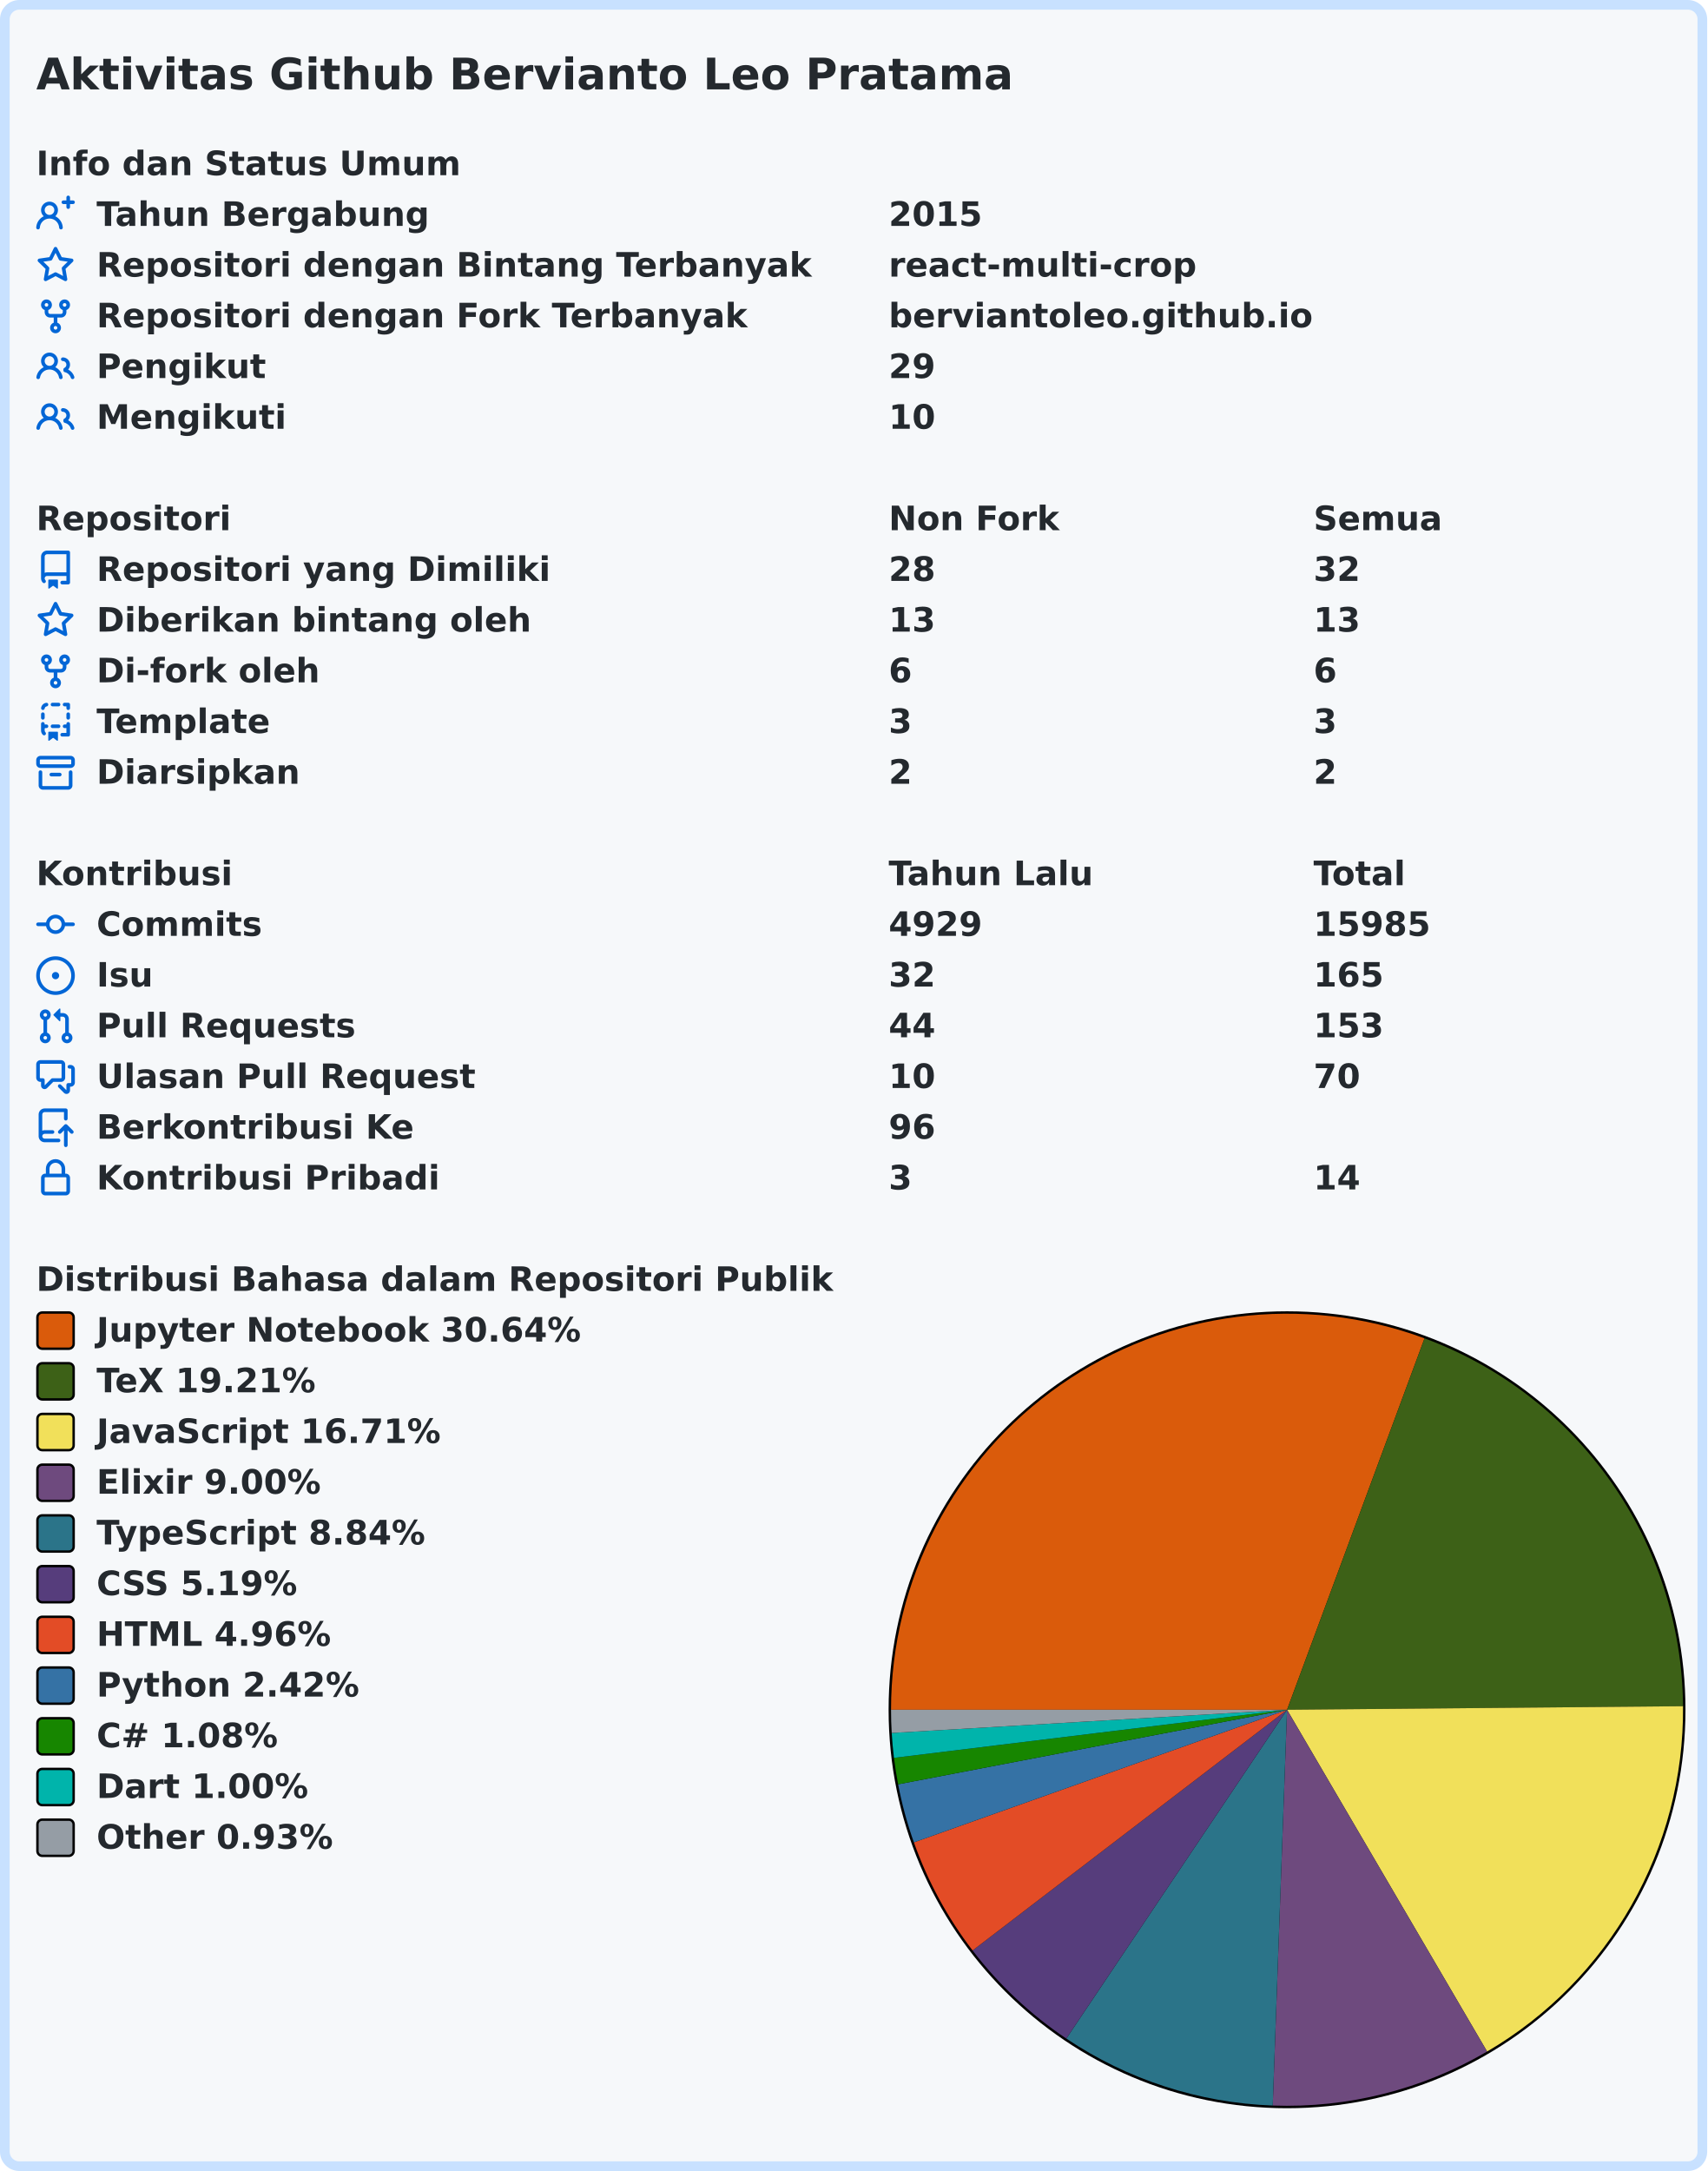
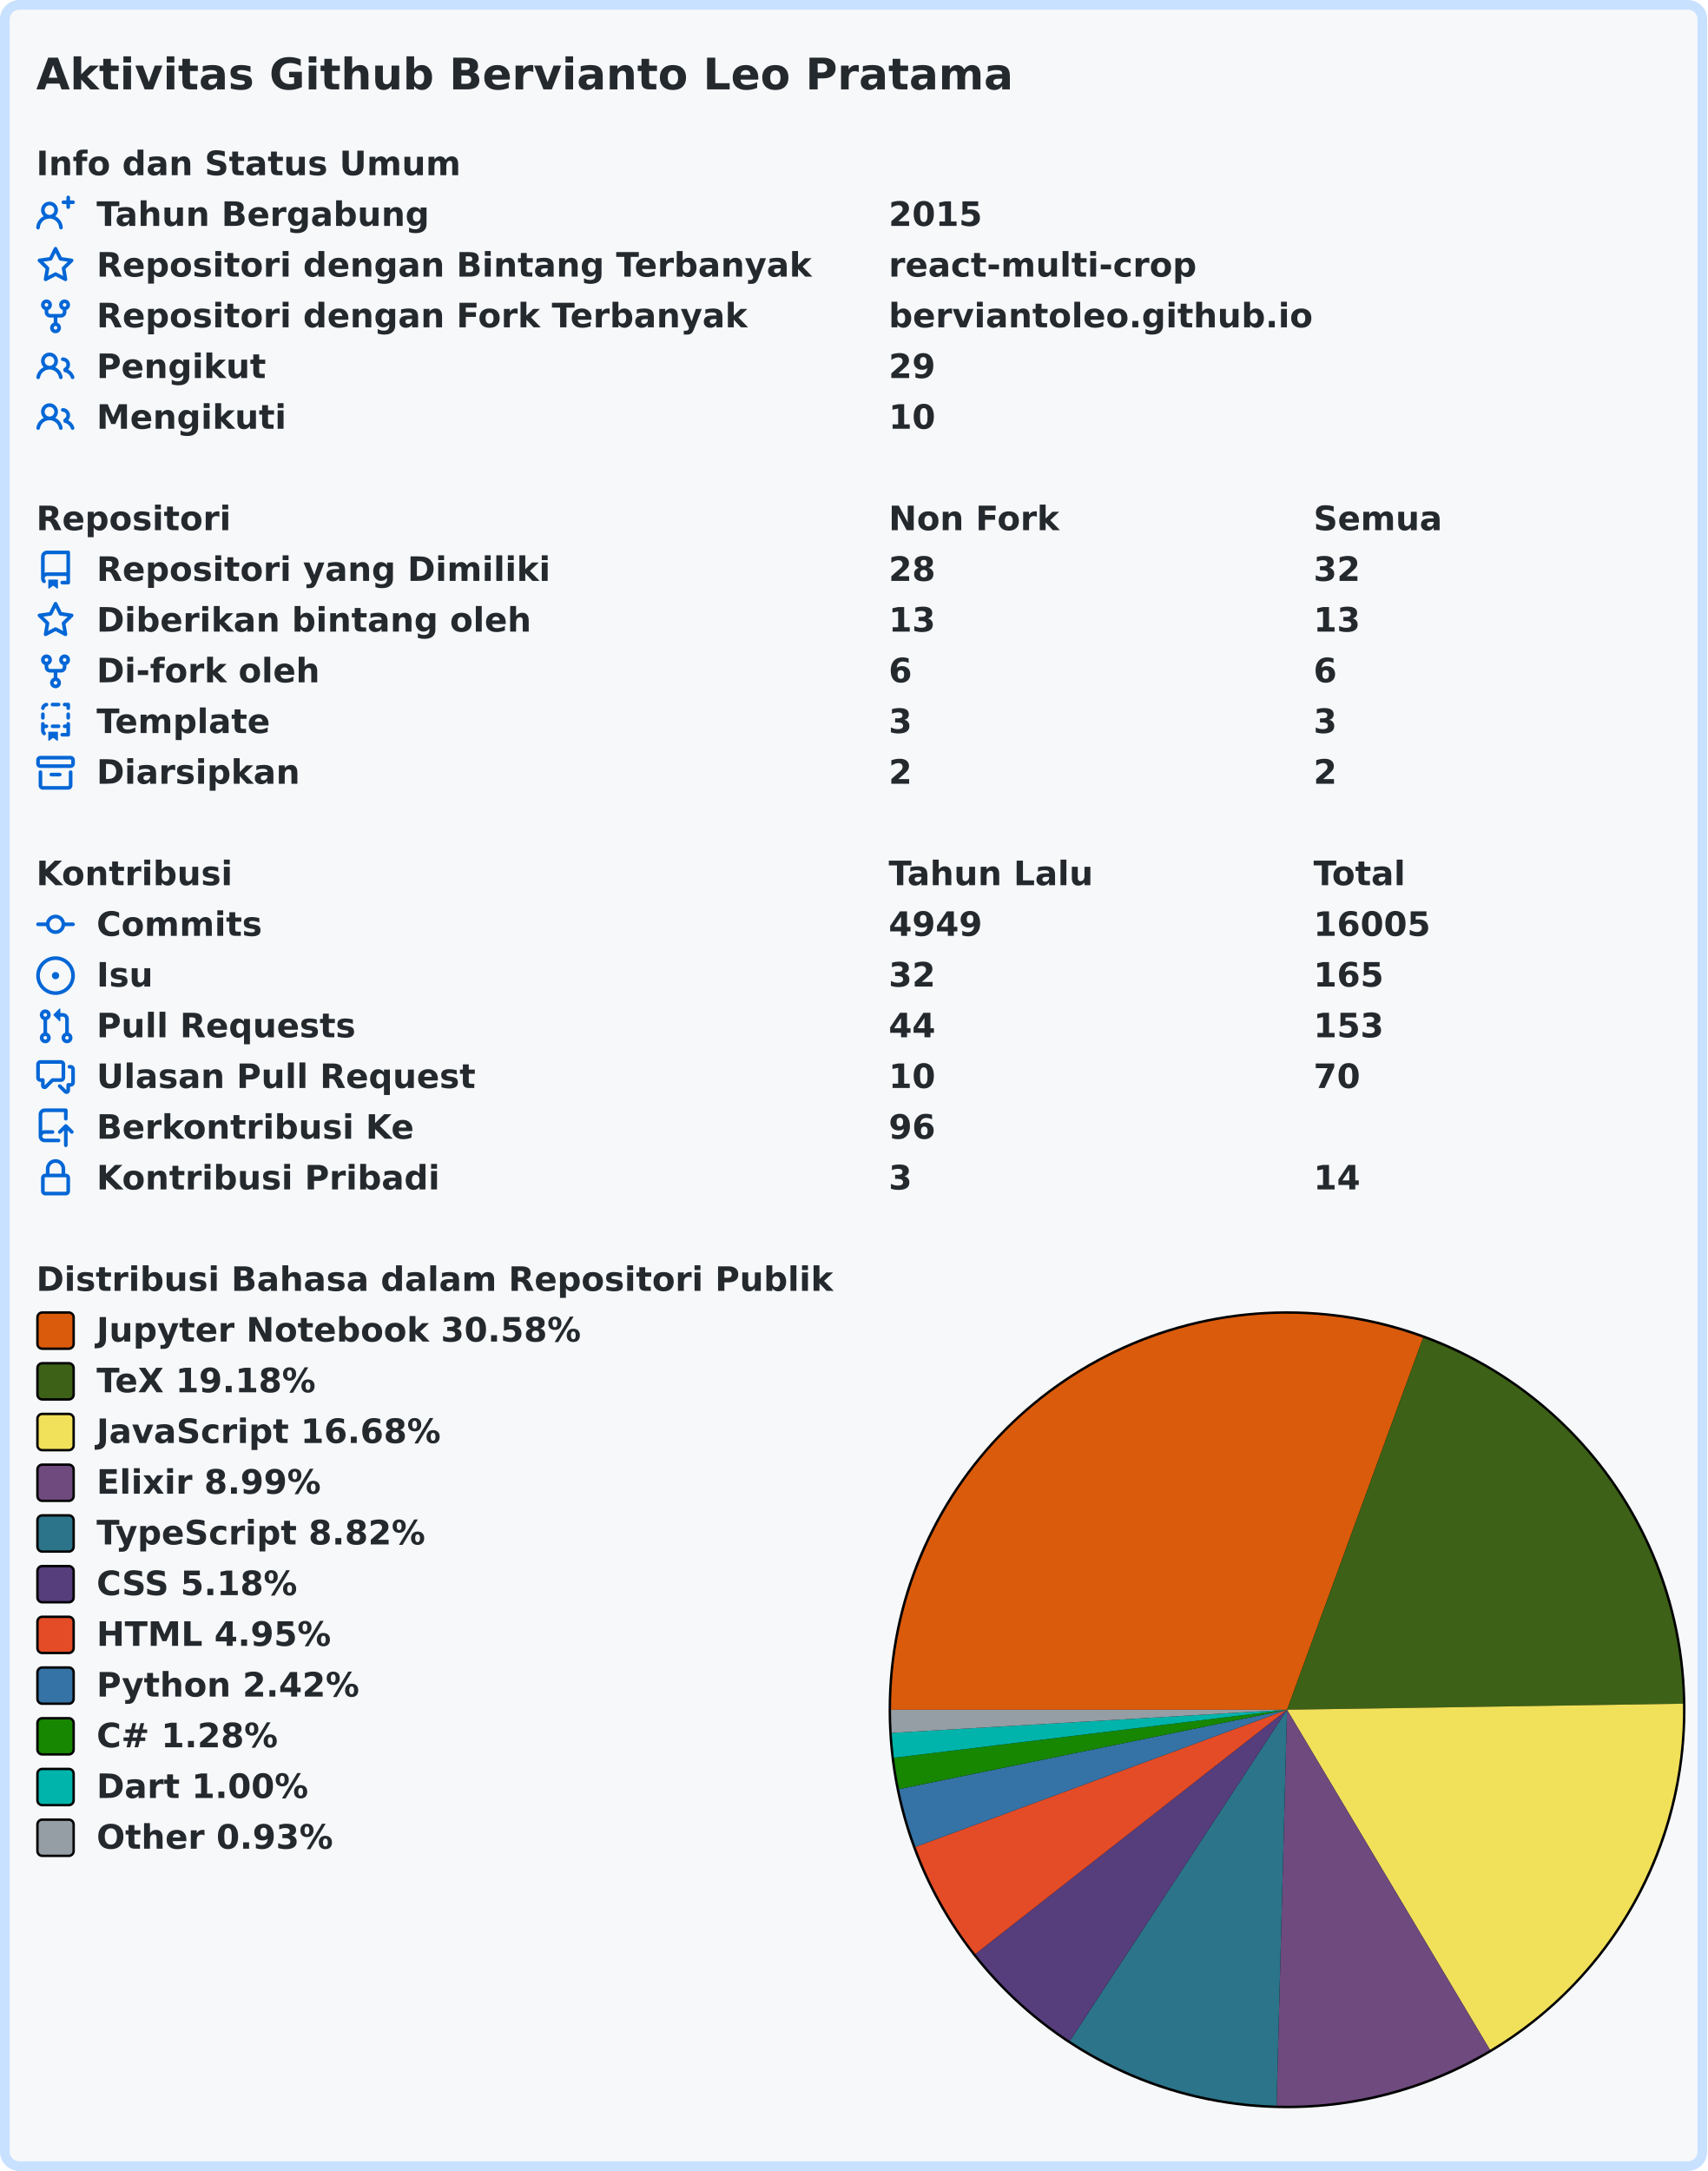
<svg xmlns="http://www.w3.org/2000/svg" width="707" height="899" viewBox="0 0 707 899" lang="id" xml:lang="id">
  <rect x="2" y="2" stroke-width="4" rx="6" width="703" height="895" stroke="#c8e1ff" fill="#f6f8fa" />
  <g font-weight="600" font-size="110pt" font-family="Verdana,Geneva,DejaVu Sans,sans-serif" text-rendering="geometricPrecision">
    <text x="122" y="301" lengthAdjust="spacingAndGlyphs" textLength="3261" transform="scale(0.123)" fill="#24292e">Aktivitas Github Bervianto Leo Pratama</text>
    <g transform="translate(0, 60)" fill="#24292e">
      <g transform="translate(15, 0)">
        <g transform="scale(0.095)">
          <text x="0" y="132" textLength="1852" lengthAdjust="spacingAndGlyphs">Info dan Status Umum</text>
        </g>
      </g>
      <g transform="translate(15, 21)">
        <path fill="#0366d6" fill-rule="evenodd" d="M13.25 0a.75.75 0 01.75.75V2h1.25a.75.75 0 010 1.5H14v1.25a.75.75 0 01-1.5 0V3.5h-1.25a.75.75 0 010-1.5h1.25V.75a.75.75 0 01.75-.75zM5.5 4a2 2 0 100 4 2 2 0 000-4zm2.4 4.548a3.5 3.5 0 10-4.799 0 5.527 5.527 0 00-3.1 4.66.75.75 0 101.498.085A4.01 4.01 0 015.5 9.5a4.01 4.01 0 014.001 3.793.75.75 0 101.498-.086 5.527 5.527 0 00-3.1-4.659z" />
        <g transform="scale(0.095)">
          <text lengthAdjust="spacingAndGlyphs" textLength="1478" x="263" y="132">Tahun Bergabung</text>
          <text lengthAdjust="spacingAndGlyphs" textLength="420" x="3716" y="132">2015</text>
        </g>
      </g>
      <g transform="translate(15, 42)">
        <path fill="#0366d6" fill-rule="evenodd" d="M8 .25a.75.75 0 01.673.418l1.882 3.815 4.21.612a.75.75 0 01.416 1.279l-3.046 2.97.719 4.192a.75.75 0 01-1.088.791L8 12.347l-3.766 1.98a.75.75 0 01-1.088-.79l.72-4.194L.818 6.374a.75.75 0 01.416-1.28l4.21-.611L7.327.668A.75.75 0 018 .25zm0 2.445L6.615 5.5a.75.75 0 01-.564.41l-3.097.45 2.24 2.184a.75.75 0 01.216.664l-.528 3.084 2.769-1.456a.75.75 0 01.698 0l2.77 1.456-.53-3.084a.75.75 0 01.216-.664l2.24-2.183-3.096-.45a.75.75 0 01-.564-.41L8 2.694v.001z" />
        <g transform="scale(0.095)">
          <text lengthAdjust="spacingAndGlyphs" textLength="3126" x="263" y="132">Repositori dengan Bintang Terbanyak</text>
          <text lengthAdjust="spacingAndGlyphs" textLength="1330" x="3716" y="132">react-multi-crop</text>
        </g>
      </g>
      <g transform="translate(15, 63)">
        <path fill="#0366d6" fill-rule="evenodd" d="M5 3.25a.75.75 0 11-1.5 0 .75.75 0 011.5 0zm0 2.122a2.25 2.25 0 10-1.5 0v.878A2.25 2.25 0 005.75 8.5h1.5v2.128a2.251 2.251 0 101.5 0V8.5h1.5a2.25 2.25 0 002.25-2.25v-.878a2.25 2.25 0 10-1.5 0v.878a.75.75 0 01-.75.75h-4.5A.75.75 0 015 6.25v-.878zm3.75 7.378a.75.75 0 11-1.5 0 .75.75 0 011.5 0zm3-8.75a.75.75 0 100-1.5.75.75 0 000 1.5z" />
        <g transform="scale(0.095)">
          <text lengthAdjust="spacingAndGlyphs" textLength="2846" x="263" y="132">Repositori dengan Fork Terbanyak</text>
          <text lengthAdjust="spacingAndGlyphs" textLength="1821" x="3716" y="132">berviantoleo.github.io</text>
        </g>
      </g>
      <g transform="translate(15, 84)">
        <path fill="#0366d6" fill-rule="evenodd" d="M5.5 3.5a2 2 0 100 4 2 2 0 000-4zM2 5.5a3.5 3.5 0 115.898 2.549 5.507 5.507 0 013.034 4.084.75.75 0 11-1.482.235 4.001 4.001 0 00-7.9 0 .75.75 0 01-1.482-.236A5.507 5.507 0 013.102 8.05 3.49 3.49 0 012 5.5zM11 4a.75.75 0 100 1.5 1.5 1.5 0 01.666 2.844.75.75 0 00-.416.672v.352a.75.75 0 00.574.73c1.2.289 2.162 1.2 2.522 2.372a.75.75 0 101.434-.44 5.01 5.01 0 00-2.56-3.012A3 3 0 0011 4z" />
        <g transform="scale(0.095)">
          <text lengthAdjust="spacingAndGlyphs" textLength="723" x="263" y="132">Pengikut</text>
          <text lengthAdjust="spacingAndGlyphs" textLength="210" x="3716" y="132">29</text>
        </g>
      </g>
      <g transform="translate(15, 105)">
        <path fill="#0366d6" fill-rule="evenodd" d="M5.5 3.5a2 2 0 100 4 2 2 0 000-4zM2 5.5a3.5 3.5 0 115.898 2.549 5.507 5.507 0 013.034 4.084.75.75 0 11-1.482.235 4.001 4.001 0 00-7.9 0 .75.75 0 01-1.482-.236A5.507 5.507 0 013.102 8.05 3.49 3.49 0 012 5.5zM11 4a.75.75 0 100 1.5 1.5 1.5 0 01.666 2.844.75.75 0 00-.416.672v.352a.75.75 0 00.574.73c1.2.289 2.162 1.2 2.522 2.372a.75.75 0 101.434-.44 5.01 5.01 0 00-2.56-3.012A3 3 0 0011 4z" />
        <g transform="scale(0.095)">
          <text lengthAdjust="spacingAndGlyphs" textLength="813" x="263" y="132">Mengikuti</text>
          <text lengthAdjust="spacingAndGlyphs" textLength="210" x="3716" y="132">10</text>
        </g>
      </g>
    </g>
    <g transform="translate(0, 207)" fill="#24292e">
      <g transform="translate(15, 0)">
        <g transform="scale(0.095)">
          <text x="0" y="132" textLength="832" lengthAdjust="spacingAndGlyphs">Repositori</text>
          <text x="3716" y="132" textLength="740" lengthAdjust="spacingAndGlyphs">Non Fork</text>
          <text x="5568" y="132" textLength="573" lengthAdjust="spacingAndGlyphs">Semua</text>
        </g>
      </g>
      <g transform="translate(15, 21)">
        <path fill="#0366d6" fill-rule="evenodd" d="M2 2.5A2.5 2.5 0 014.5 0h8.75a.75.75 0 01.75.75v12.5a.75.75 0 01-.75.75h-2.5a.75.75 0 110-1.5h1.75v-2h-8a1 1 0 00-.714 1.7.75.75 0 01-1.072 1.05A2.495 2.495 0 012 11.5v-9zm10.5-1V9h-8c-.356 0-.694.074-1 .208V2.5a1 1 0 011-1h8zM5 12.25v3.25a.25.25 0 00.4.2l1.45-1.087a.25.25 0 01.3 0L8.6 15.7a.25.25 0 00.4-.2v-3.25a.25.25 0 00-.25-.25h-3.5a.25.25 0 00-.25.25z" />
        <g transform="scale(0.095)">
          <text lengthAdjust="spacingAndGlyphs" textLength="1962" x="263" y="132">Repositori yang Dimiliki</text>
          <text lengthAdjust="spacingAndGlyphs" textLength="210" x="3716" y="132">28</text>
          <text lengthAdjust="spacingAndGlyphs" textLength="210" x="5568" y="132">32</text>
        </g>
      </g>
      <g transform="translate(15, 42)">
        <path fill="#0366d6" fill-rule="evenodd" d="M8 .25a.75.75 0 01.673.418l1.882 3.815 4.21.612a.75.75 0 01.416 1.279l-3.046 2.97.719 4.192a.75.75 0 01-1.088.791L8 12.347l-3.766 1.98a.75.75 0 01-1.088-.79l.72-4.194L.818 6.374a.75.75 0 01.416-1.28l4.21-.611L7.327.668A.75.75 0 018 .25zm0 2.445L6.615 5.5a.75.75 0 01-.564.41l-3.097.45 2.24 2.184a.75.75 0 01.216.664l-.528 3.084 2.769-1.456a.75.75 0 01.698 0l2.77 1.456-.53-3.084a.75.75 0 01.216-.664l2.24-2.183-3.096-.45a.75.75 0 01-.564-.41L8 2.694v.001z" />
        <g transform="scale(0.095)">
          <text lengthAdjust="spacingAndGlyphs" textLength="1887" x="263" y="132">Diberikan bintang oleh</text>
          <text lengthAdjust="spacingAndGlyphs" textLength="210" x="3716" y="132">13</text>
          <text lengthAdjust="spacingAndGlyphs" textLength="210" x="5568" y="132">13</text>
        </g>
      </g>
      <g transform="translate(15, 63)">
        <path fill="#0366d6" fill-rule="evenodd" d="M5 3.25a.75.75 0 11-1.5 0 .75.75 0 011.5 0zm0 2.122a2.25 2.25 0 10-1.5 0v.878A2.25 2.25 0 005.75 8.5h1.5v2.128a2.251 2.251 0 101.5 0V8.5h1.5a2.25 2.25 0 002.25-2.25v-.878a2.25 2.25 0 10-1.5 0v.878a.75.75 0 01-.75.75h-4.5A.75.75 0 015 6.25v-.878zm3.75 7.378a.75.75 0 11-1.5 0 .75.75 0 011.5 0zm3-8.75a.75.75 0 100-1.5.75.75 0 000 1.5z" />
        <g transform="scale(0.095)">
          <text lengthAdjust="spacingAndGlyphs" textLength="963" x="263" y="132">Di-fork oleh</text>
          <text lengthAdjust="spacingAndGlyphs" textLength="105" x="3716" y="132">6</text>
          <text lengthAdjust="spacingAndGlyphs" textLength="105" x="5568" y="132">6</text>
        </g>
      </g>
      <g transform="translate(15, 84)">
        <path fill="#0366d6" fill-rule="evenodd" d="M6 .75A.75.75 0 016.75 0h2.5a.75.75 0 010 1.5h-2.5A.75.75 0 016 .75zm5 0a.75.75 0 01.75-.75h1.5a.75.75 0 01.75.75v1.5a.75.75 0 01-1.5 0V1.5h-.75A.75.75 0 0111 .75zM4.992.662a.75.75 0 01-.636.848c-.436.063-.783.41-.846.846a.75.75 0 01-1.485-.212A2.501 2.501 0 014.144.025a.75.75 0 01.848.637zM2.75 4a.75.75 0 01.75.75v1.5a.75.75 0 01-1.5 0v-1.5A.75.75 0 012.75 4zm10.5 0a.75.75 0 01.75.75v1.5a.75.75 0 01-1.5 0v-1.5a.75.75 0 01.75-.75zM2.75 8a.75.75 0 01.75.75v.268A1.72 1.72 0 013.75 9h.5a.75.75 0 010 1.5h-.5a.25.25 0 00-.25.25v.75c0 .28.114.532.3.714a.75.75 0 01-1.05 1.072A2.495 2.495 0 012 11.5V8.75A.75.75 0 012.75 8zm10.5 0a.75.75 0 01.75.75v4.5a.75.75 0 01-.75.75h-2.5a.75.75 0 010-1.5h1.75v-2h-.75a.75.75 0 010-1.5h.75v-.25a.75.75 0 01.75-.75zM6 9.75A.75.75 0 016.75 9h2.5a.75.75 0 010 1.5h-2.5A.75.75 0 016 9.75zm-1 2.5v3.25a.25.25 0 00.4.2l1.45-1.087a.25.25 0 01.3 0L8.6 15.7a.25.25 0 00.4-.2v-3.25a.25.25 0 00-.25-.25h-3.5a.25.25 0 00-.25.25z" />
        <g transform="scale(0.095)">
          <text lengthAdjust="spacingAndGlyphs" textLength="783" x="263" y="132">Template</text>
          <text lengthAdjust="spacingAndGlyphs" textLength="105" x="3716" y="132">3</text>
          <text lengthAdjust="spacingAndGlyphs" textLength="105" x="5568" y="132">3</text>
        </g>
      </g>
      <g transform="translate(15, 105)">
        <path fill="#0366d6" fill-rule="evenodd" d="M1.75 2.5a.25.25 0 00-.25.25v1.5c0 .138.112.25.25.25h12.5a.25.25 0 00.25-.25v-1.5a.25.25 0 00-.25-.25H1.75zM0 2.75C0 1.784.784 1 1.75 1h12.5c.966 0 1.75.784 1.75 1.75v1.5A1.75 1.75 0 0114.25 6H1.75A1.75 1.75 0 010 4.25v-1.5zM1.75 7a.75.75 0 01.75.75v5.5c0 .138.112.25.25.25h10.5a.25.25 0 00.25-.25v-5.5a.75.75 0 111.5 0v5.5A1.75 1.75 0 0113.25 15H2.75A1.75 1.75 0 011 13.25v-5.5A.75.75 0 011.75 7zm4.5 1a.75.75 0 000 1.5h3.5a.75.75 0 100-1.5h-3.5z" />
        <g transform="scale(0.095)">
          <text lengthAdjust="spacingAndGlyphs" textLength="880" x="263" y="132">Diarsipkan</text>
          <text lengthAdjust="spacingAndGlyphs" textLength="105" x="3716" y="132">2</text>
          <text lengthAdjust="spacingAndGlyphs" textLength="105" x="5568" y="132">2</text>
        </g>
      </g>
    </g>
    <g transform="translate(0, 354)" fill="#24292e">
      <g transform="translate(15, 0)">
        <g transform="scale(0.095)">
          <text x="0" y="132" textLength="834" lengthAdjust="spacingAndGlyphs">Kontribusi</text>
          <text x="3716" y="132" textLength="914" lengthAdjust="spacingAndGlyphs">Tahun Lalu</text>
          <text x="5568" y="132" textLength="414" lengthAdjust="spacingAndGlyphs">Total</text>
        </g>
      </g>
      <g transform="translate(15, 21)">
        <path fill="#0366d6" fill-rule="evenodd" d="M10.5 7.75a2.5 2.5 0 11-5 0 2.5 2.5 0 015 0zm1.43.75a4.002 4.002 0 01-7.86 0H.75a.75.75 0 110-1.5h3.32a4.001 4.001 0 017.86 0h3.32a.75.75 0 110 1.5h-3.32z" />
        <g transform="scale(0.095)">
          <text lengthAdjust="spacingAndGlyphs" textLength="734" x="263" y="132">Commits</text>
-           <text lengthAdjust="spacingAndGlyphs" textLength="420" x="3716" y="132">4929</text>
-           <text lengthAdjust="spacingAndGlyphs" textLength="525" x="5568" y="132">15985</text>
+           <text lengthAdjust="spacingAndGlyphs" textLength="420" x="3716" y="132">4949</text>
+           <text lengthAdjust="spacingAndGlyphs" textLength="525" x="5568" y="132">16005</text>
        </g>
      </g>
      <g transform="translate(15, 42)">
        <path fill="#0366d6" d="M8 9.5a1.5 1.5 0 100-3 1.5 1.5 0 000 3z" />
        <path fill="#0366d6" fill-rule="evenodd" d="M8 0a8 8 0 100 16A8 8 0 008 0zM1.5 8a6.5 6.5 0 1113 0 6.5 6.5 0 01-13 0z" />
        <g transform="scale(0.095)">
          <text lengthAdjust="spacingAndGlyphs" textLength="238" x="263" y="132">Isu</text>
          <text lengthAdjust="spacingAndGlyphs" textLength="210" x="3716" y="132">32</text>
          <text lengthAdjust="spacingAndGlyphs" textLength="315" x="5568" y="132">165</text>
        </g>
      </g>
      <g transform="translate(15, 63)">
        <path fill="#0366d6" fill-rule="evenodd" d="M7.177 3.073L9.573.677A.25.25 0 0110 .854v4.792a.25.25 0 01-.427.177L7.177 3.427a.25.25 0 010-.354zM3.75 2.5a.75.75 0 100 1.5.75.75 0 000-1.5zm-2.25.75a2.25 2.25 0 113 2.122v5.256a2.251 2.251 0 11-1.5 0V5.372A2.25 2.25 0 011.5 3.25zM11 2.5h-1V4h1a1 1 0 011 1v5.628a2.251 2.251 0 101.5 0V5A2.5 2.5 0 0011 2.5zm1 10.25a.75.75 0 111.5 0 .75.75 0 01-1.5 0zM3.75 12a.75.75 0 100 1.5.75.75 0 000-1.5z" />
        <g transform="scale(0.095)">
          <text lengthAdjust="spacingAndGlyphs" textLength="1113" x="263" y="132">Pull Requests</text>
          <text lengthAdjust="spacingAndGlyphs" textLength="210" x="3716" y="132">44</text>
          <text lengthAdjust="spacingAndGlyphs" textLength="315" x="5568" y="132">153</text>
        </g>
      </g>
      <g transform="translate(15, 84)">
        <path fill="#0366d6" fill-rule="evenodd" d="M1.5 2.75a.25.25 0 01.25-.25h8.5a.25.25 0 01.25.25v5.5a.25.25 0 01-.25.25h-3.5a.75.75 0 00-.53.22L3.5 11.44V9.25a.75.75 0 00-.75-.75h-1a.25.25 0 01-.25-.25v-5.5zM1.75 1A1.75 1.75 0 000 2.75v5.5C0 9.216.784 10 1.75 10H2v1.543a1.457 1.457 0 002.487 1.03L7.061 10h3.189A1.75 1.75 0 0012 8.25v-5.5A1.75 1.75 0 0010.25 1h-8.5zM14.5 4.75a.25.25 0 00-.25-.25h-.5a.75.75 0 110-1.5h.5c.966 0 1.75.784 1.75 1.75v5.5A1.75 1.75 0 0114.25 12H14v1.543a1.457 1.457 0 01-2.487 1.03L9.22 12.28a.75.75 0 111.06-1.06l2.22 2.22v-2.19a.75.75 0 01.75-.75h1a.25.25 0 00.25-.25v-5.5z" />
        <g transform="scale(0.095)">
          <text lengthAdjust="spacingAndGlyphs" textLength="1640" x="263" y="132">Ulasan Pull Request</text>
          <text lengthAdjust="spacingAndGlyphs" textLength="210" x="3716" y="132">10</text>
          <text lengthAdjust="spacingAndGlyphs" textLength="210" x="5568" y="132">70</text>
        </g>
      </g>
      <g transform="translate(15, 105)">
        <path fill="#0366d6" fill-rule="evenodd" d="M1 2.5A2.5 2.5 0 013.5 0h8.75a.75.75 0 01.75.75v3.5a.75.75 0 01-1.5 0V1.5h-8a1 1 0 00-1 1v6.708A2.492 2.492 0 013.5 9h3.25a.75.75 0 010 1.5H3.5a1 1 0 100 2h5.75a.75.75 0 010 1.5H3.5A2.5 2.5 0 011 11.5v-9zm13.23 7.79a.75.75 0 001.06-1.06l-2.505-2.505a.75.75 0 00-1.06 0L9.22 9.229a.75.75 0 001.06 1.061l1.225-1.224v6.184a.75.75 0 001.5 0V9.066l1.224 1.224z" />
        <g transform="scale(0.095)">
          <text lengthAdjust="spacingAndGlyphs" textLength="1366" x="263" y="132">Berkontribusi Ke</text>
          <text lengthAdjust="spacingAndGlyphs" textLength="210" x="3716" y="132">96</text>
        </g>
      </g>
      <g transform="translate(15, 126)">
        <path fill="#0366d6" fill-rule="evenodd" d="M4 4v2h-.25A1.75 1.75 0 002 7.75v5.5c0 .966.784 1.75 1.75 1.75h8.5A1.75 1.75 0 0014 13.25v-5.5A1.75 1.75 0 0012.25 6H12V4a4 4 0 10-8 0zm6.5 2V4a2.5 2.5 0 00-5 0v2h5zM12 7.5h.25a.25.25 0 01.25.25v5.5a.25.25 0 01-.25.25h-8.5a.25.25 0 01-.25-.25v-5.5a.25.25 0 01.25-.25H12z" />
        <g transform="scale(0.095)">
          <text lengthAdjust="spacingAndGlyphs" textLength="1456" x="263" y="132">Kontribusi Pribadi</text>
          <text lengthAdjust="spacingAndGlyphs" textLength="105" x="3716" y="132">3</text>
          <text lengthAdjust="spacingAndGlyphs" textLength="210" x="5568" y="132">14</text>
        </g>
      </g>
    </g>
    <g transform="translate(0, 522)" fill="#24292e">
      <g transform="translate(15, 0)">
        <g transform="scale(0.095)">
          <text x="0" y="132" textLength="3438" lengthAdjust="spacingAndGlyphs">Distribusi Bahasa dalam Repositori Publik</text>
        </g>
      </g>
      <g transform="translate(368, 21)">
        <circle cx="165" cy="165" r="165" fill="#000000" />
      </g>
      <g transform="translate(369, 22)">
-         <path fill-rule="evenodd" fill="#DA5B0B" d="M 0.0,164 A 164 164 0 0 1 220.933 10.199 L 164,164 Z" />
-         <path fill-rule="evenodd" fill="#3D6117" d="M 220.933,10.199 A 164 164 0 0 1 327.993 162.527 L 164,164 Z" />
-         <path fill-rule="evenodd" fill="#f1e05a" d="M 327.993,162.527 A 164 164 0 0 1 246.858 305.53 L 164,164 Z" />
-         <path fill-rule="evenodd" fill="#6e4a7e" d="M 246.858,305.53 A 164 164 0 0 1 158.073 327.893 L 164,164 Z" />
-         <path fill-rule="evenodd" fill="#2b7489" d="M 158.073,327.893 A 164 164 0 0 1 72.584 300.159 L 164,164 Z" />
-         <path fill-rule="evenodd" fill="#563d7c" d="M 72.584,300.159 A 164 164 0 0 1 33.767 263.676 L 164,164 Z" />
-         <path fill-rule="evenodd" fill="#e34c26" d="M 33.767,263.676 A 164 164 0 0 1 9.468 218.916 L 164,164 Z" />
-         <path fill-rule="evenodd" fill="#3572A5" d="M 9.468,218.916 A 164 164 0 0 1 2.932 194.873 L 164,164 Z" />
-         <path fill-rule="evenodd" fill="#178600" d="M 2.932,194.873 A 164 164 0 0 1 1.214 183.917 L 164,164 Z" />
-         <path fill-rule="evenodd" fill="#00B4AB" d="M 1.214,183.917 A 164 164 0 0 1 0.282 173.608 L 164,164 Z" />
-         <path fill-rule="evenodd" fill="#959da5" d="M 0.282,173.608 A 164 164 0 0 1 0.0 164 L 164,164 Z" />
+         <path fill-rule="evenodd" fill="#DA5B0B" d="M 0.0,164 A 164 164 0 0 1 220.335 9.979 L 164,164 Z" />
+         <path fill-rule="evenodd" fill="#3D6117" d="M 220.335,9.979 A 164 164 0 0 1 327.981 161.491 L 164,164 Z" />
+         <path fill-rule="evenodd" fill="#f1e05a" d="M 327.981,161.491 A 164 164 0 0 1 248.049 304.826 L 164,164 Z" />
+         <path fill-rule="evenodd" fill="#6e4a7e" d="M 248.049,304.826 A 164 164 0 0 1 159.643 327.942 L 164,164 Z" />
+         <path fill-rule="evenodd" fill="#2b7489" d="M 159.643,327.942 A 164 164 0 0 1 74.046 301.129 L 164,164 Z" />
+         <path fill-rule="evenodd" fill="#563d7c" d="M 74.046,301.129 A 164 164 0 0 1 34.907 265.149 L 164,164 Z" />
+         <path fill-rule="evenodd" fill="#e34c26" d="M 34.907,265.149 A 164 164 0 0 1 10.137 220.764 L 164,164 Z" />
+         <path fill-rule="evenodd" fill="#3572A5" d="M 10.137,220.764 A 164 164 0 0 1 3.324 196.85 L 164,164 Z" />
+         <path fill-rule="evenodd" fill="#178600" d="M 3.324,196.85 A 164 164 0 0 1 1.209 183.877 L 164,164 Z" />
+         <path fill-rule="evenodd" fill="#00B4AB" d="M 1.209,183.877 A 164 164 0 0 1 0.281 173.589 L 164,164 Z" />
+         <path fill-rule="evenodd" fill="#959da5" d="M 0.281,173.589 A 164 164 0 0 1 0.0 164 L 164,164 Z" />
      </g>
      <g transform="translate(15, 21)">
        <rect x="0.5" y="0.5" rx="2" width="15" height="15" fill="#DA5B0B" stroke-width="1" stroke="#000000" />
-         <text transform="scale(0.095)" x="263" y="132" textLength="2126" lengthAdjust="spacingAndGlyphs">Jupyter Notebook 30.64%</text>
+         <text transform="scale(0.095)" x="263" y="132" textLength="2126" lengthAdjust="spacingAndGlyphs">Jupyter Notebook 30.58%</text>
      </g>
      <g transform="translate(15, 42)">
        <rect x="0.5" y="0.5" rx="2" width="15" height="15" fill="#3D6117" stroke-width="1" stroke="#000000" />
-         <text transform="scale(0.095)" x="263" y="132" textLength="999" lengthAdjust="spacingAndGlyphs">TeX 19.21%</text>
+         <text transform="scale(0.095)" x="263" y="132" textLength="999" lengthAdjust="spacingAndGlyphs">TeX 19.18%</text>
      </g>
      <g transform="translate(15, 63)">
        <rect x="0.5" y="0.5" rx="2" width="15" height="15" fill="#f1e05a" stroke-width="1" stroke="#000000" />
-         <text transform="scale(0.095)" x="263" y="132" textLength="1516" lengthAdjust="spacingAndGlyphs">JavaScript 16.71%</text>
+         <text transform="scale(0.095)" x="263" y="132" textLength="1516" lengthAdjust="spacingAndGlyphs">JavaScript 16.68%</text>
      </g>
      <g transform="translate(15, 84)">
        <rect x="0.5" y="0.5" rx="2" width="15" height="15" fill="#6e4a7e" stroke-width="1" stroke="#000000" />
-         <text transform="scale(0.095)" x="263" y="132" textLength="987" lengthAdjust="spacingAndGlyphs">Elixir 9.00%</text>
+         <text transform="scale(0.095)" x="263" y="132" textLength="987" lengthAdjust="spacingAndGlyphs">Elixir 8.99%</text>
      </g>
      <g transform="translate(15, 105)">
        <rect x="0.5" y="0.5" rx="2" width="15" height="15" fill="#2b7489" stroke-width="1" stroke="#000000" />
-         <text transform="scale(0.095)" x="263" y="132" textLength="1462" lengthAdjust="spacingAndGlyphs">TypeScript 8.84%</text>
+         <text transform="scale(0.095)" x="263" y="132" textLength="1462" lengthAdjust="spacingAndGlyphs">TypeScript 8.82%</text>
      </g>
      <g transform="translate(15, 126)">
        <rect x="0.5" y="0.5" rx="2" width="15" height="15" fill="#563d7c" stroke-width="1" stroke="#000000" />
-         <text transform="scale(0.095)" x="263" y="132" textLength="903" lengthAdjust="spacingAndGlyphs">CSS 5.19%</text>
+         <text transform="scale(0.095)" x="263" y="132" textLength="903" lengthAdjust="spacingAndGlyphs">CSS 5.18%</text>
      </g>
      <g transform="translate(15, 147)">
        <rect x="0.5" y="0.5" rx="2" width="15" height="15" fill="#e34c26" stroke-width="1" stroke="#000000" />
-         <text transform="scale(0.095)" x="263" y="132" textLength="1036" lengthAdjust="spacingAndGlyphs">HTML 4.96%</text>
+         <text transform="scale(0.095)" x="263" y="132" textLength="1036" lengthAdjust="spacingAndGlyphs">HTML 4.95%</text>
      </g>
      <g transform="translate(15, 168)">
        <rect x="0.5" y="0.5" rx="2" width="15" height="15" fill="#3572A5" stroke-width="1" stroke="#000000" />
        <text transform="scale(0.095)" x="263" y="132" textLength="1149" lengthAdjust="spacingAndGlyphs">Python 2.42%</text>
      </g>
      <g transform="translate(15, 189)">
        <rect x="0.5" y="0.5" rx="2" width="15" height="15" fill="#178600" stroke-width="1" stroke="#000000" />
-         <text transform="scale(0.095)" x="263" y="132" textLength="831" lengthAdjust="spacingAndGlyphs">C# 1.08%</text>
+         <text transform="scale(0.095)" x="263" y="132" textLength="831" lengthAdjust="spacingAndGlyphs">C# 1.28%</text>
      </g>
      <g transform="translate(15, 210)">
        <rect x="0.5" y="0.5" rx="2" width="15" height="15" fill="#00B4AB" stroke-width="1" stroke="#000000" />
        <text transform="scale(0.095)" x="263" y="132" textLength="938" lengthAdjust="spacingAndGlyphs">Dart 1.00%</text>
      </g>
      <g transform="translate(15, 231)">
        <rect x="0.5" y="0.5" rx="2" width="15" height="15" fill="#959da5" stroke-width="1" stroke="#000000" />
        <text transform="scale(0.095)" x="263" y="132" textLength="1047" lengthAdjust="spacingAndGlyphs">Other 0.93%</text>
      </g>
    </g>
  </g>
</svg>
